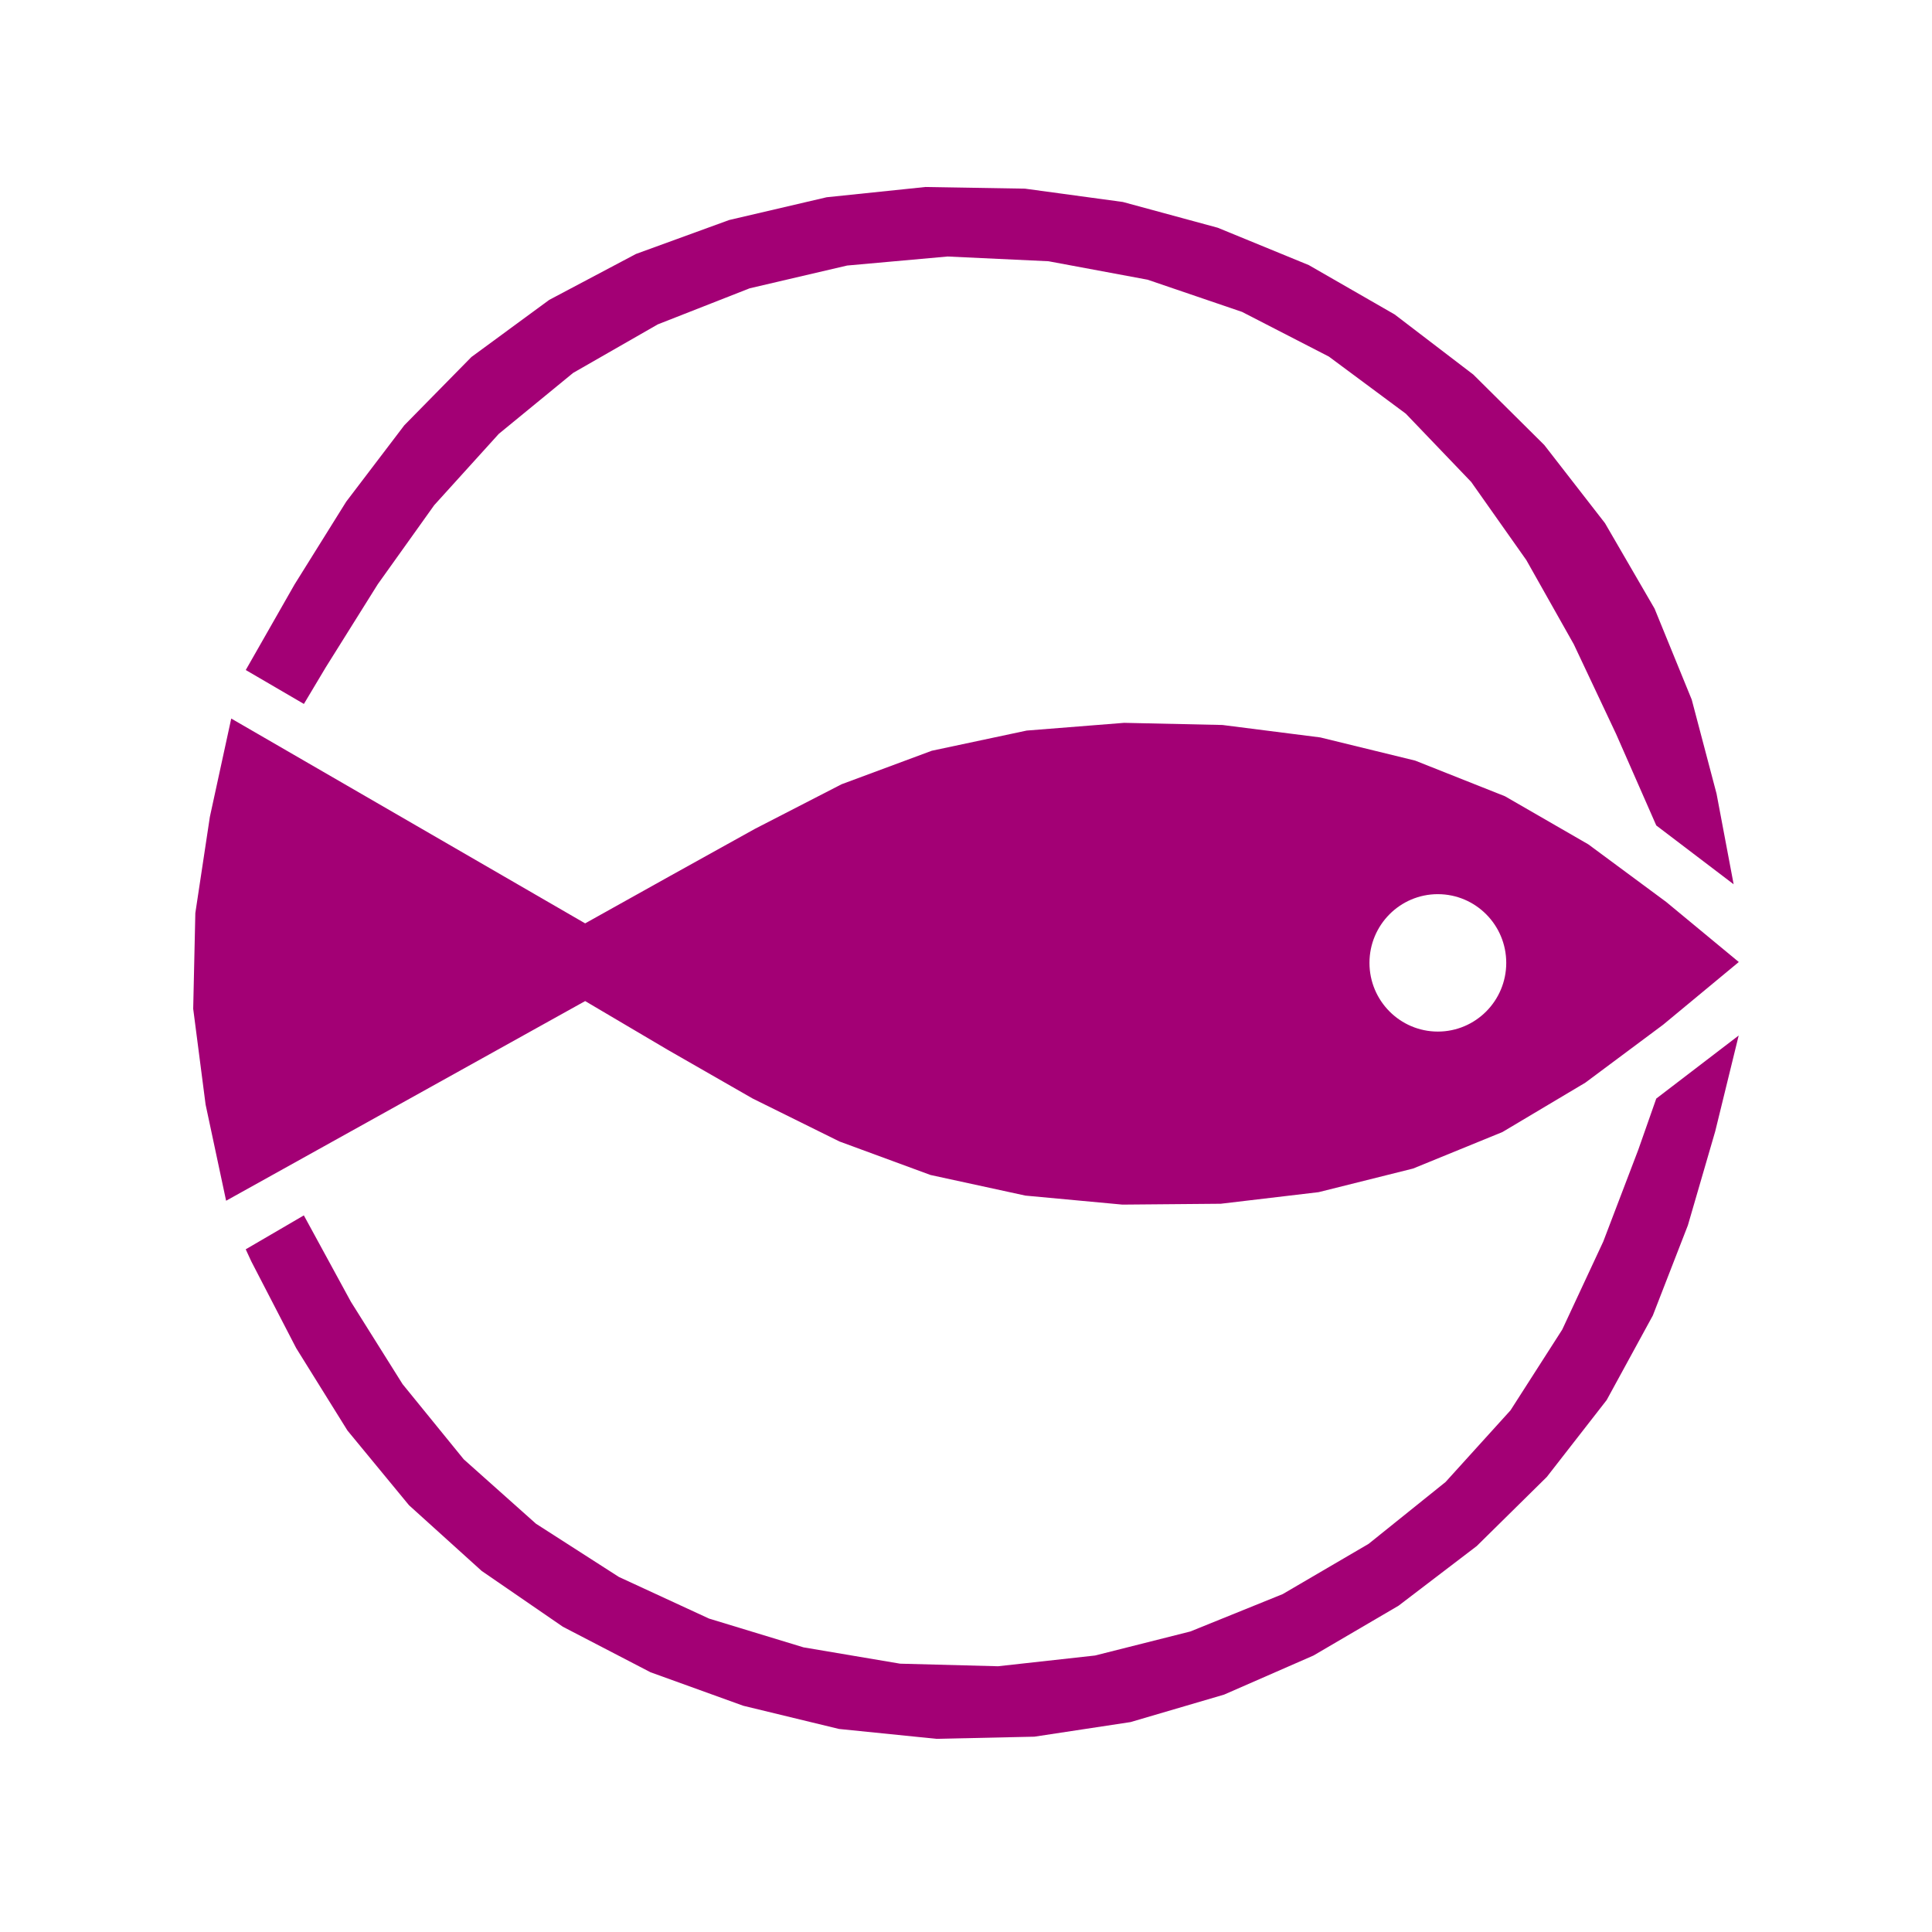
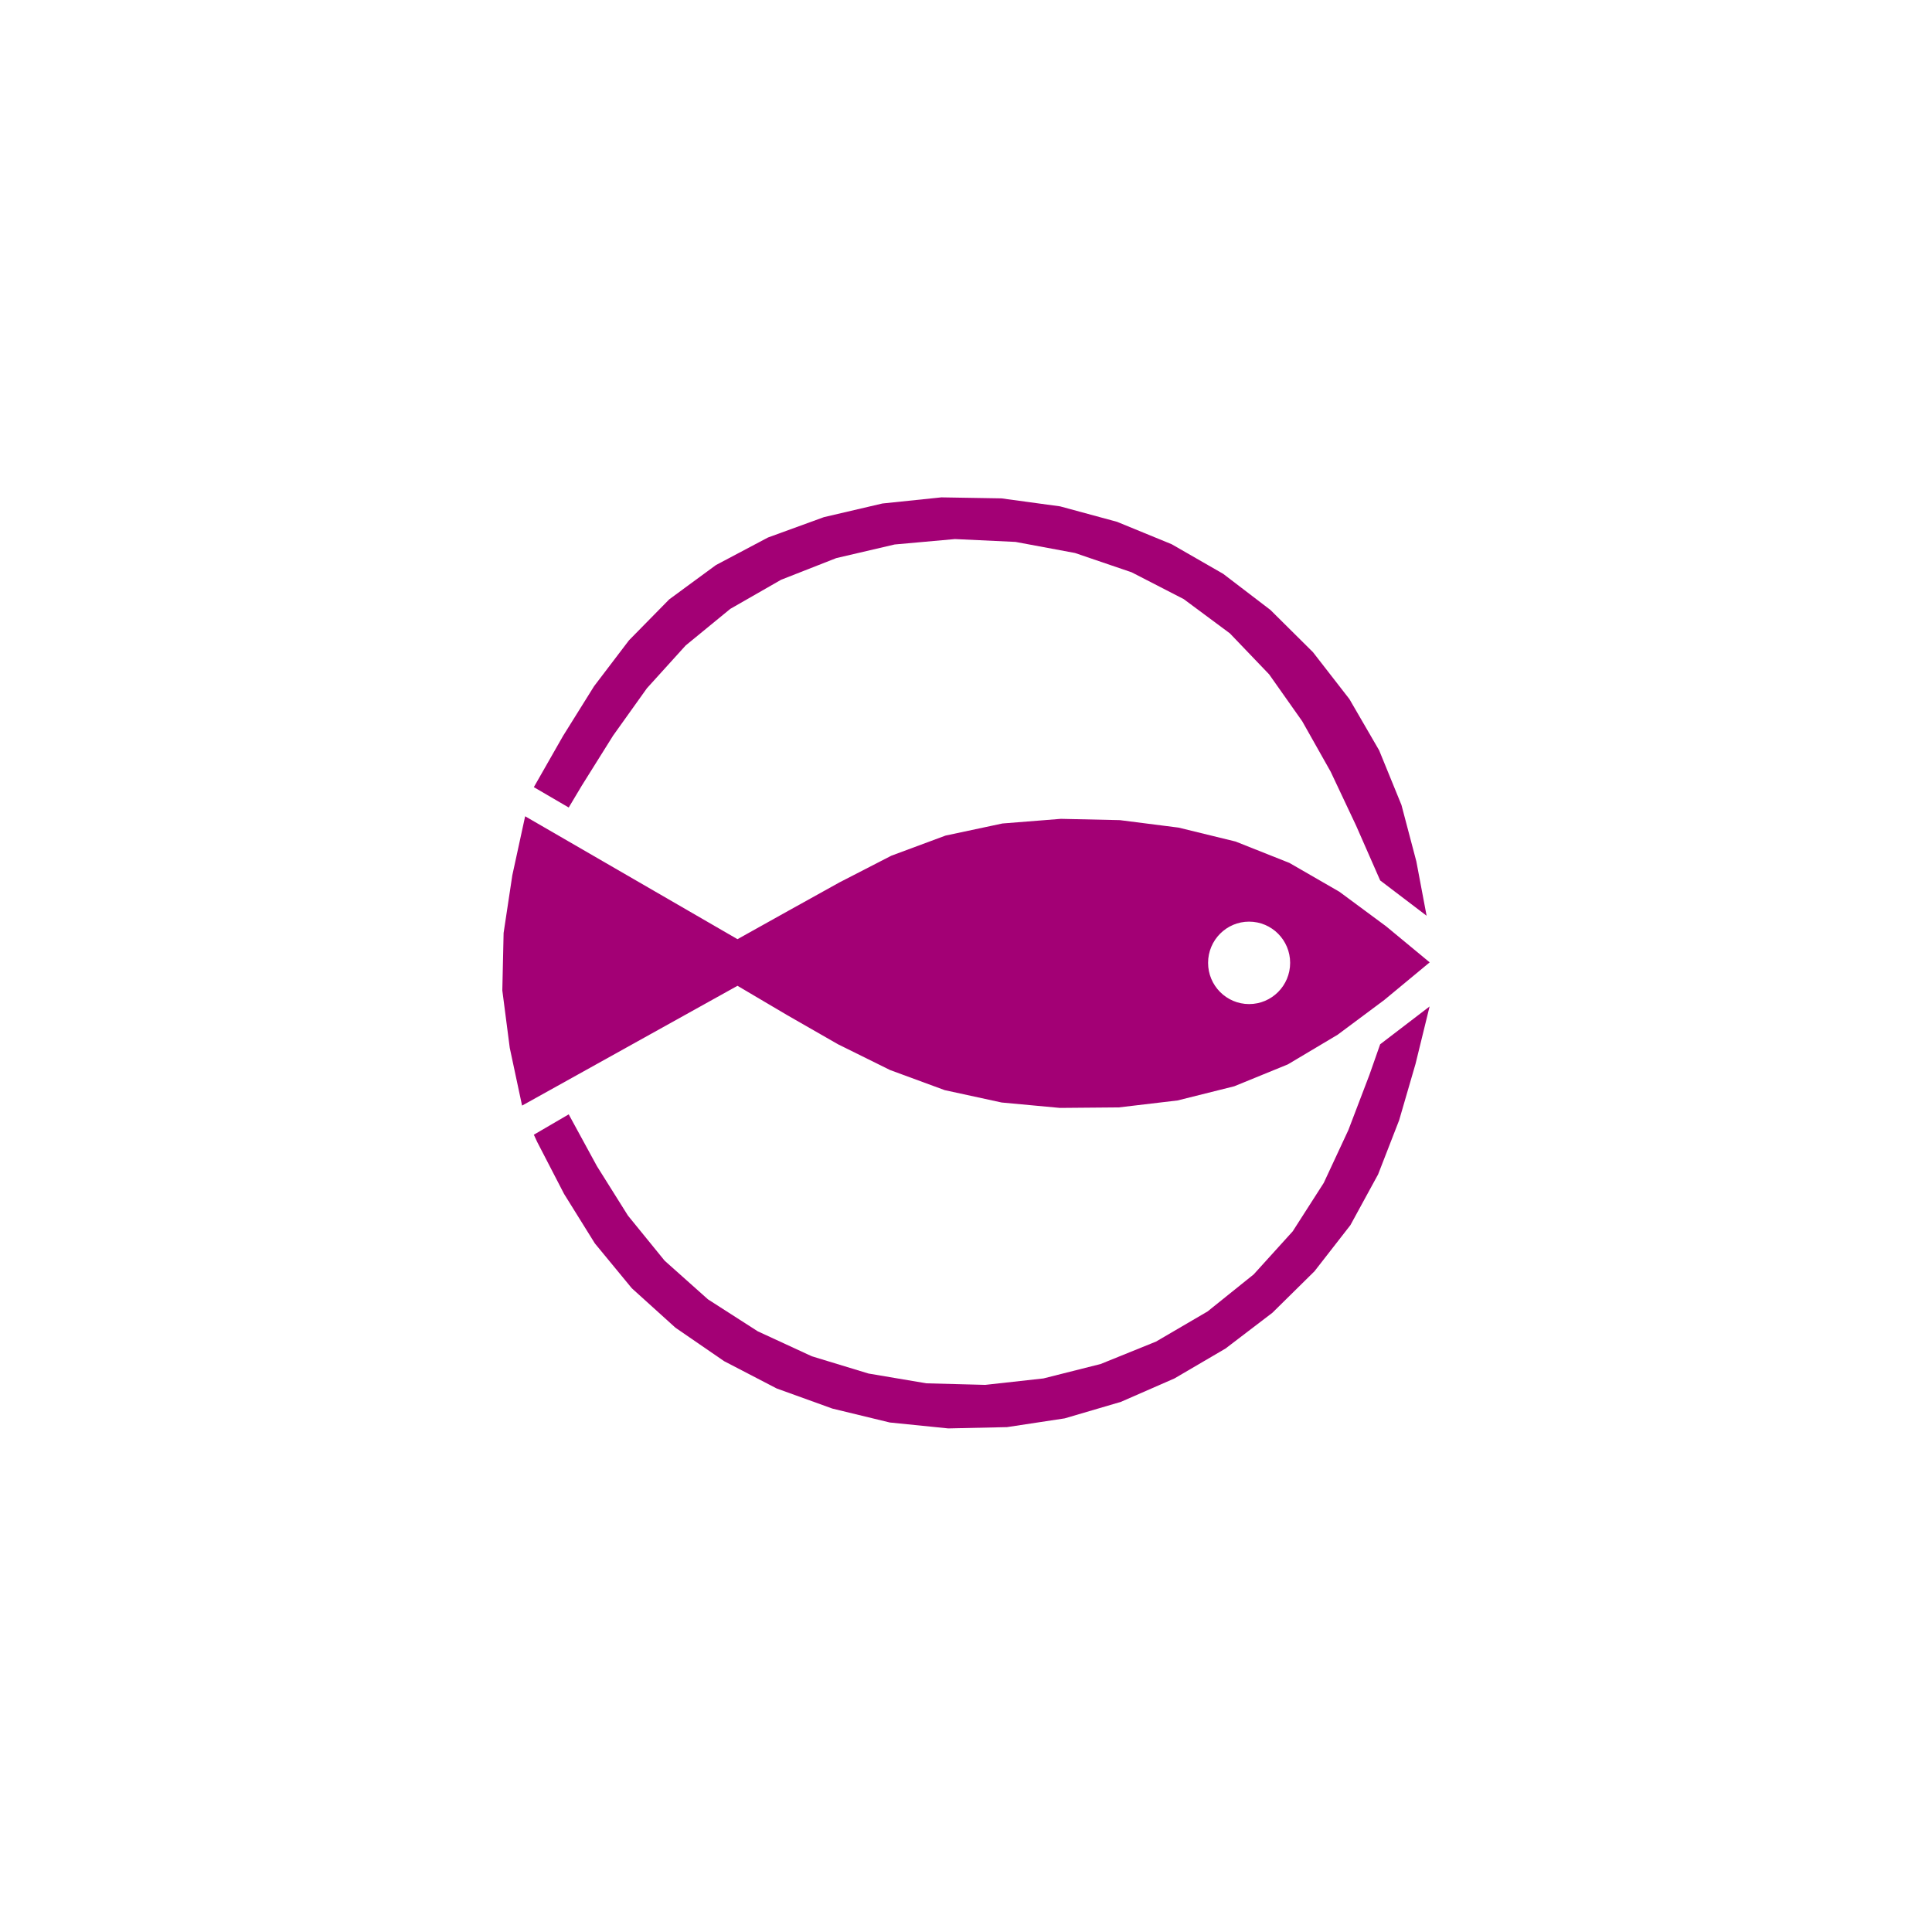
- <svg xmlns="http://www.w3.org/2000/svg" xmlns:xlink="http://www.w3.org/1999/xlink" version="1.1" width="200" height="200">
-   <symbol id="fishing_harbour" width="200" height="200">
-     <path d="m 95.839,19.353 -10.266,1.067 -10.088,2.356 -9.646,3.512 -8.983,4.756 -8.053,5.911 -6.947,7.068 -6.018,7.912 -5.353,8.579 -5.044,8.846 6.018,3.512 2.256,-3.778 5.398,-8.624 5.84,-8.178 6.682,-7.379 7.699,-6.312 8.761,-5.022 9.513,-3.735 10.088,-2.356 10.398,-0.934 10.443,0.49 10.265,1.911 9.779,3.334 8.982,4.623 7.965,5.911 6.77,7.068 5.708,8.09 4.911,8.712 4.381,9.29 4.159,9.468 8.009,6.089 -1.77,-9.379 -2.568,-9.735 -3.848,-9.423 -5.133,-8.846 -6.283,-8.09 -7.345,-7.29 -8.142,-6.223 -8.893,-5.112 -9.424,-3.867 -9.823,-2.667 -10.133,-1.378 -10.257,-0.171 z m -71.901,55.029 -2.213,10.179 -1.504,9.957 L 20,104.43 l 1.283,9.912 2.124,9.958 37.168,-20.669 8.584,5.068 8.761,5.023 8.983,4.445 9.424,3.467 9.823,2.134 10.045,0.933 10.177,-0.089 10.132,-1.2 9.779,-2.445 9.248,-3.778 8.584,-5.112 8.053,-6 7.832,-6.49 -7.522,-6.223 -8.053,-5.956 -8.629,-4.979 -9.292,-3.689 -9.823,-2.401 -10.133,-1.289 -10.177,-0.222 -10.088,0.8 -9.823,2.089 -9.336,3.467 -8.983,4.623 -8.806,4.89 -8.761,4.89 -36.656,-21.215 z m 124.909,18.182 c 3.907,0 7.079,3.186 7.079,7.112 0,3.926 -3.171,7.112 -7.079,7.112 -3.908,0 -7.08,-3.186 -7.08,-7.112 0,-3.93 3.174,-7.113 7.078,-7.113 z m 31.149,14.625 -8.54,6.535 -1.858,5.289 -3.629,9.513 -4.247,9.113 -5.355,8.357 -6.725,7.423 -7.965,6.401 -8.893,5.201 -9.558,3.868 -9.867,2.489 -10.045,1.112 -10.133,-0.267 -10,-1.69 -9.779,-2.977 -9.336,-4.312 -8.585,-5.511 -7.477,-6.668 -6.328,-7.779 -5.354,-8.534 -4.868,-8.935 -6.017,3.511 0.575,1.245 4.646,8.98 5.31,8.534 6.372,7.734 7.522,6.801 8.407,5.779 9.071,4.711 9.602,3.467 9.912,2.402 10.088,1.022 10.132,-0.222 9.956,-1.511 9.69,-2.845 9.248,-4.044 8.806,-5.156 8.097,-6.178 7.256,-7.156 6.195,-7.957 4.779,-8.756 3.628,-9.335 2.832,-9.735 2.428,-9.915 z" style="fill:#a30075" />
-   </symbol>
-   <use xlink:href="#fishing_harbour" x="0" y="0" />
+ <svg xmlns="http://www.w3.org/2000/svg" version="1.1" width="200" height="200" id="svg2">
+   <defs id="defs11" />
+   <path d="m 97.503,51.482 -6.16,0.64 -6.053,1.413 -5.787,2.107 -5.39,2.854 -4.832,3.547 -4.168,4.241 -3.611,4.747 -3.212,5.147 -3.027,5.308 3.611,2.107 1.354,-2.267 3.239,-5.174 3.504,-4.907 4.009,-4.427 4.62,-3.787 5.257,-3.013 5.708,-2.241 6.053,-1.413 6.239,-0.56 6.266,0.294 6.159,1.147 5.867,2 5.389,2.774 4.779,3.547 4.062,4.241 3.425,4.854 2.947,5.227 2.629,5.574 2.496,5.681 4.805,3.654 -1.062,-5.627 -1.541,-5.841 -2.309,-5.654 -3.08,-5.308 -3.77,-4.854 -4.407,-4.374 -4.885,-3.734 -5.336,-3.067 -5.655,-2.32 -5.894,-1.6 -6.08,-0.827 -6.154,-0.103 z M 54.363,84.499 53.035,90.607 52.133,96.581 52,102.529 l 0.77,5.947 1.274,5.975 22.301,-12.402 5.15,3.041 5.257,3.014 5.39,2.667 5.655,2.08 5.894,1.28 6.027,0.56 6.106,-0.053 6.079,-0.72 5.867,-1.467 5.549,-2.267 5.15,-3.067 4.832,-3.6 4.699,-3.894 -4.513,-3.734 -4.832,-3.574 -5.177,-2.987 -5.575,-2.214 -5.894,-1.44 -6.08,-0.774 -6.106,-0.133 -6.053,0.48 -5.894,1.254 -5.602,2.08 -5.39,2.774 -5.283,2.934 -5.257,2.934 -21.993,-12.729 z m 74.945,10.909 c 2.344,0 4.247,1.912 4.247,4.267 0,2.355 -1.903,4.267 -4.247,4.267 -2.345,0 -4.248,-1.912 -4.248,-4.267 0,-2.358 1.904,-4.268 4.247,-4.268 z m 18.69,8.775 -5.124,3.921 -1.115,3.173 -2.177,5.708 -2.548,5.468 -3.213,5.014 -4.035,4.454 -4.779,3.84 -5.336,3.12 -5.735,2.321 -5.92,1.493 -6.027,0.667 -6.08,-0.16 -6,-1.014 -5.867,-1.786 -5.602,-2.587 -5.151,-3.307 -4.486,-4.001 -3.797,-4.668 -3.212,-5.12 -2.921,-5.361 -3.61,2.107 0.345,0.747 2.788,5.388 3.186,5.12 3.823,4.64 4.513,4.081 5.044,3.467 5.442,2.827 5.761,2.08 5.947,1.441 6.053,0.613 6.079,-0.133 5.974,-0.907 5.814,-1.707 5.549,-2.427 5.283,-3.094 4.858,-3.707 4.354,-4.294 3.717,-4.774 2.867,-5.254 2.177,-5.601 1.699,-5.841 1.457,-5.949 z" id="path5" style="fill:#a30075" />
</svg>
